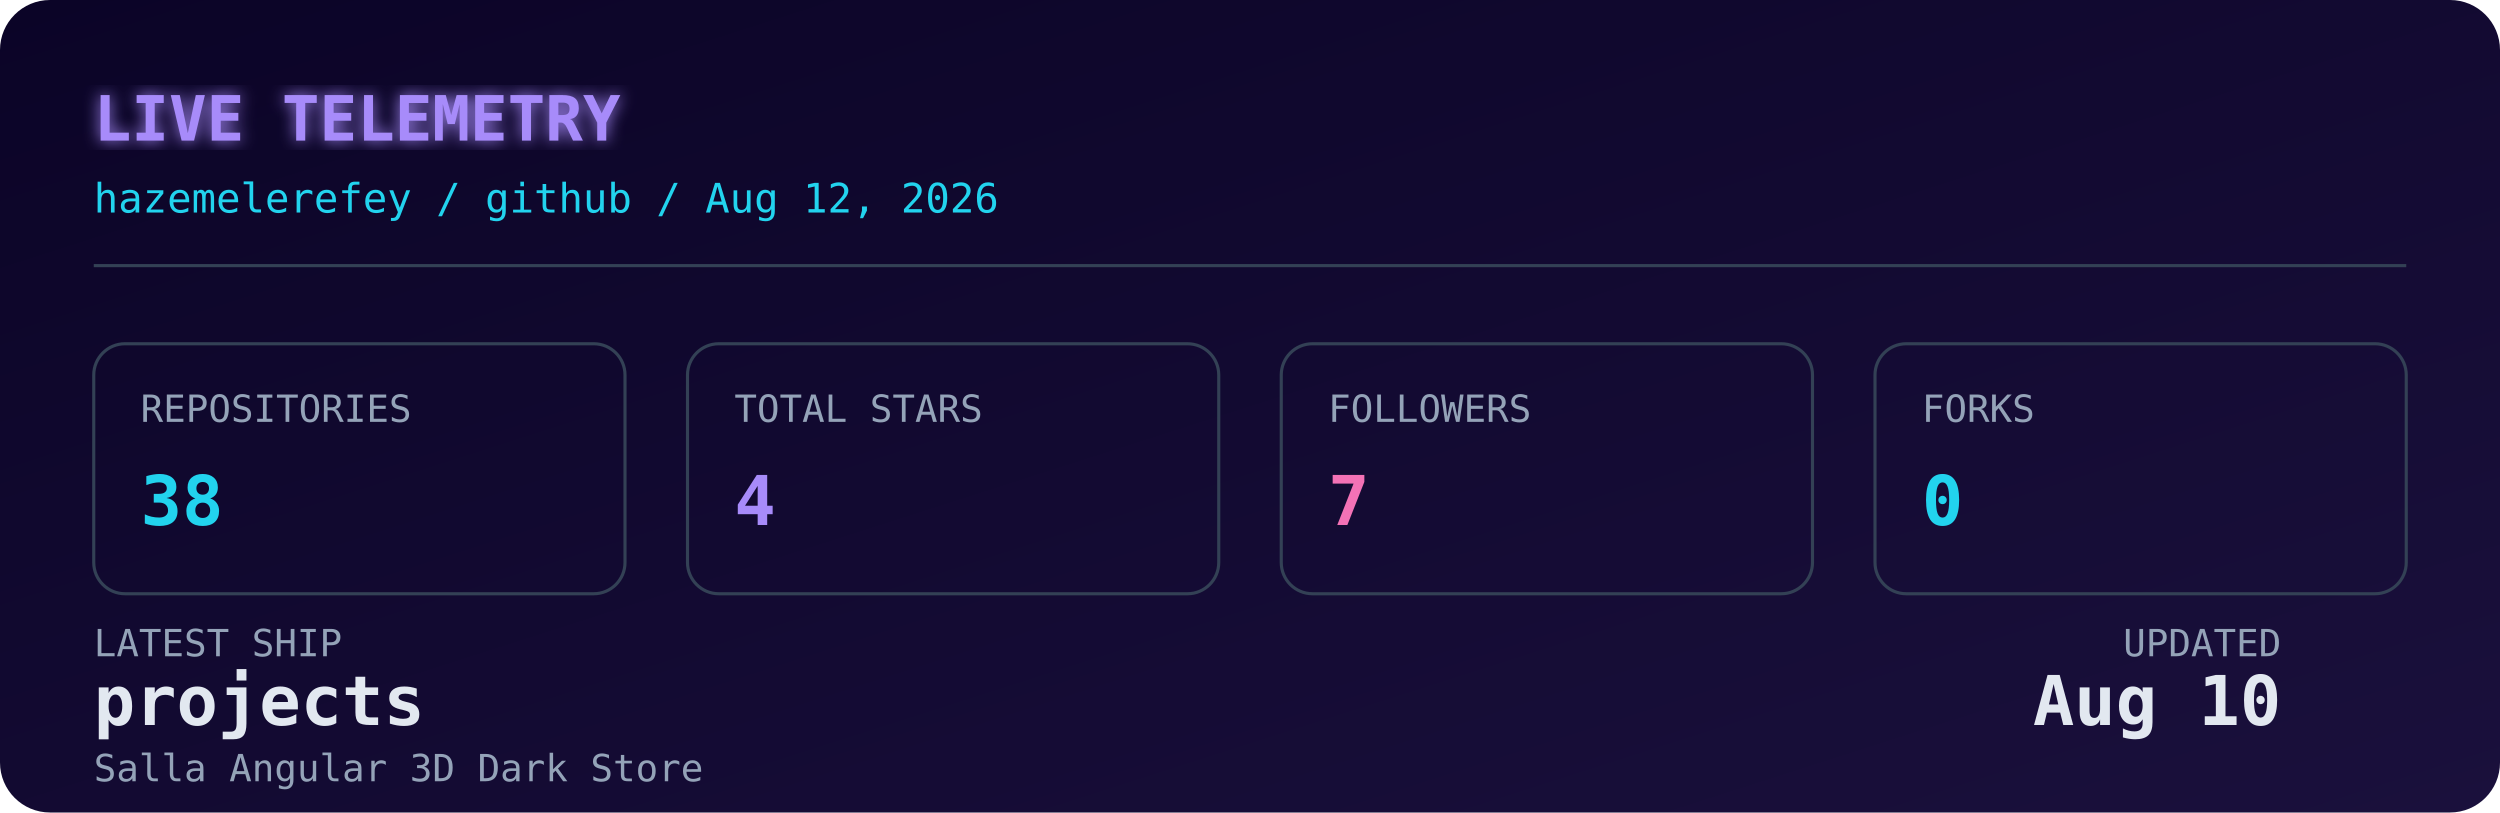
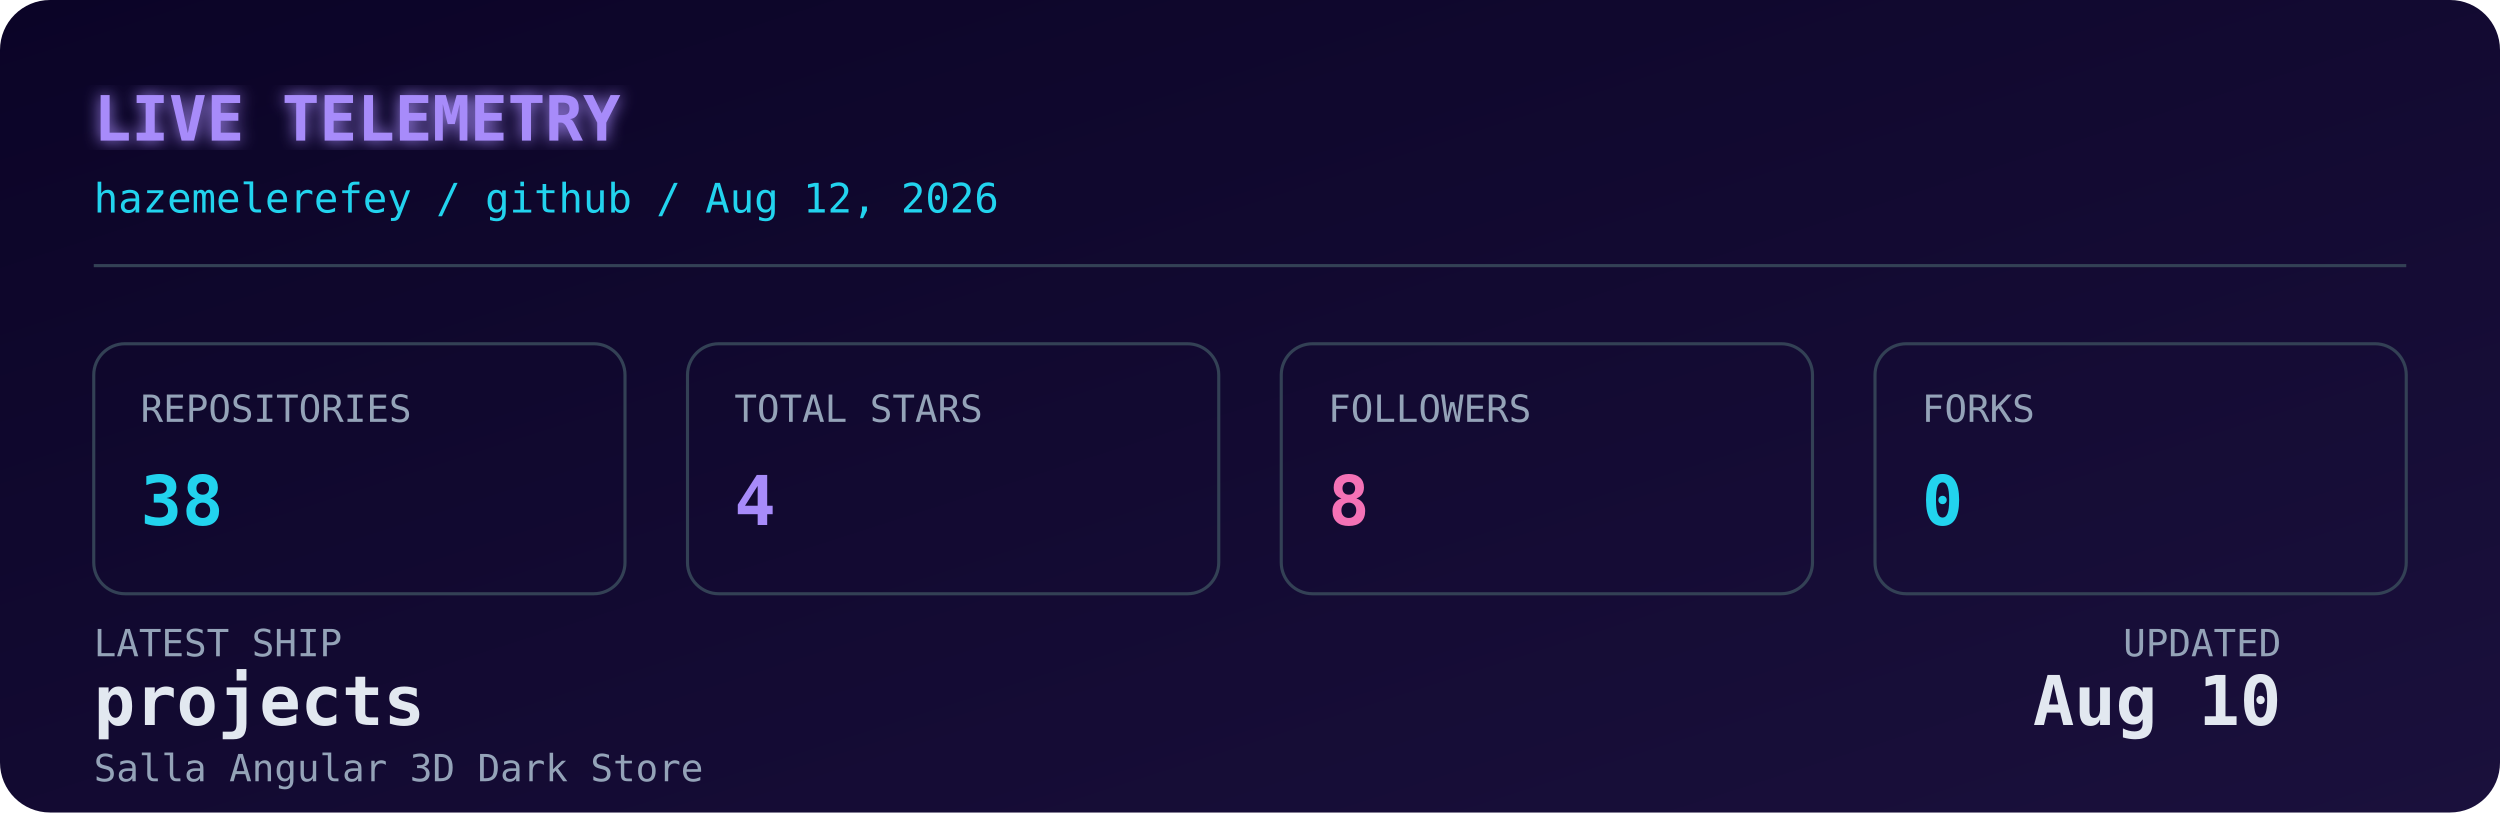
<svg xmlns="http://www.w3.org/2000/svg" width="800" height="260" viewBox="0 0 800 260" role="img" aria-label="Live GitHub dashboard for Hazem Elerefy">
  <defs>
    <linearGradient id="bg" x1="0" y1="0" x2="1" y2="1">
      <stop offset="0%" stop-color="#0b0427" />
      <stop offset="100%" stop-color="#1a103c" />
    </linearGradient>
    <filter id="glow" x="-20%" y="-20%" width="140%" height="140%">
      <feGaussianBlur stdDeviation="2.5" result="blur" />
      <feMerge>
        <feMergeNode in="blur" />
        <feMergeNode in="SourceGraphic" />
      </feMerge>
    </filter>
    <style>
      .mono { font-family: 'JetBrains Mono', 'SFMono-Regular', 'Fira Code', monospace; }
      .label { fill: #94a3b8; font-size: 12px; }
      .value { fill: #e2e8f0; font-size: 22px; font-weight: 700; }
      .accent { fill: #22d3ee; }
      .purple { fill: #a78bfa; }
      .pink { fill: #f472b6; }
      .title { fill: #a78bfa; font-size: 20px; font-weight: 700; }
      .subtitle { fill: #22d3ee; font-size: 13px; }
      .box { fill: none; stroke: #334155; stroke-width: 1; }
      @media (prefers-color-scheme: light) {
        .value { fill: #0f172a; }
        .label { fill: #475569; }
        .title { fill: #7c3aed; }
        .subtitle { fill: #0891b2; }
        .box { stroke: #cbd5e1; }
      }
    </style>
  </defs>
  <rect width="800" height="260" rx="16" fill="url(#bg)" />
  <text x="30" y="45" class="mono title" filter="url(#glow)">LIVE TELEMETRY</text>
  <text x="30" y="68" class="mono subtitle">hazemelerefey / github / Aug 12, 2026</text>
  <line x1="30" y1="85" x2="770" y2="85" stroke="#334155" stroke-width="1" />
  <g transform="translate(30, 110)">
    <rect width="170" height="80" rx="10" class="box" />
    <text x="15" y="25" class="mono label">REPOSITORIES</text>
    <text x="15" y="58" class="mono value accent">38</text>
  </g>
  <g transform="translate(220, 110)">
    <rect width="170" height="80" rx="10" class="box" />
    <text x="15" y="25" class="mono label">TOTAL STARS</text>
    <text x="15" y="58" class="mono value purple">4</text>
  </g>
  <g transform="translate(410, 110)">
    <rect width="170" height="80" rx="10" class="box" />
    <text x="15" y="25" class="mono label">FOLLOWERS</text>
-     <text x="15" y="58" class="mono value pink">7</text>
+     <text x="15" y="58" class="mono value pink">8</text>
  </g>
  <g transform="translate(600, 110)">
    <rect width="170" height="80" rx="10" class="box" />
    <text x="15" y="25" class="mono label">FORKS</text>
    <text x="15" y="58" class="mono value accent">0</text>
  </g>
  <g transform="translate(30, 210)">
    <text x="0" y="0" class="mono label">LATEST SHIP</text>
    <text x="0" y="22" class="mono value" font-size="15" fill="#e2e8f0">projects</text>
    <text x="0" y="40" class="mono label" font-size="11">Salla Angular 3D Dark Store</text>
    <text x="700" y="0" class="mono label" text-anchor="end">UPDATED</text>
    <text x="700" y="22" class="mono value" font-size="15" text-anchor="end" fill="#e2e8f0">Aug 10</text>
  </g>
</svg>
